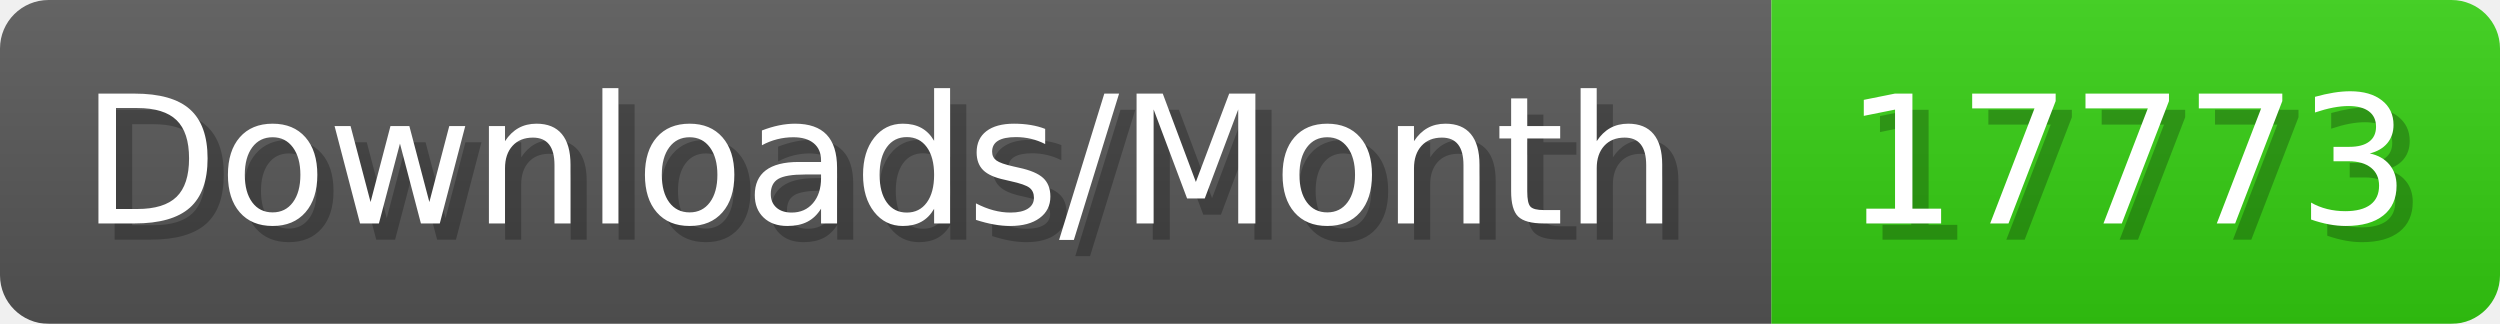
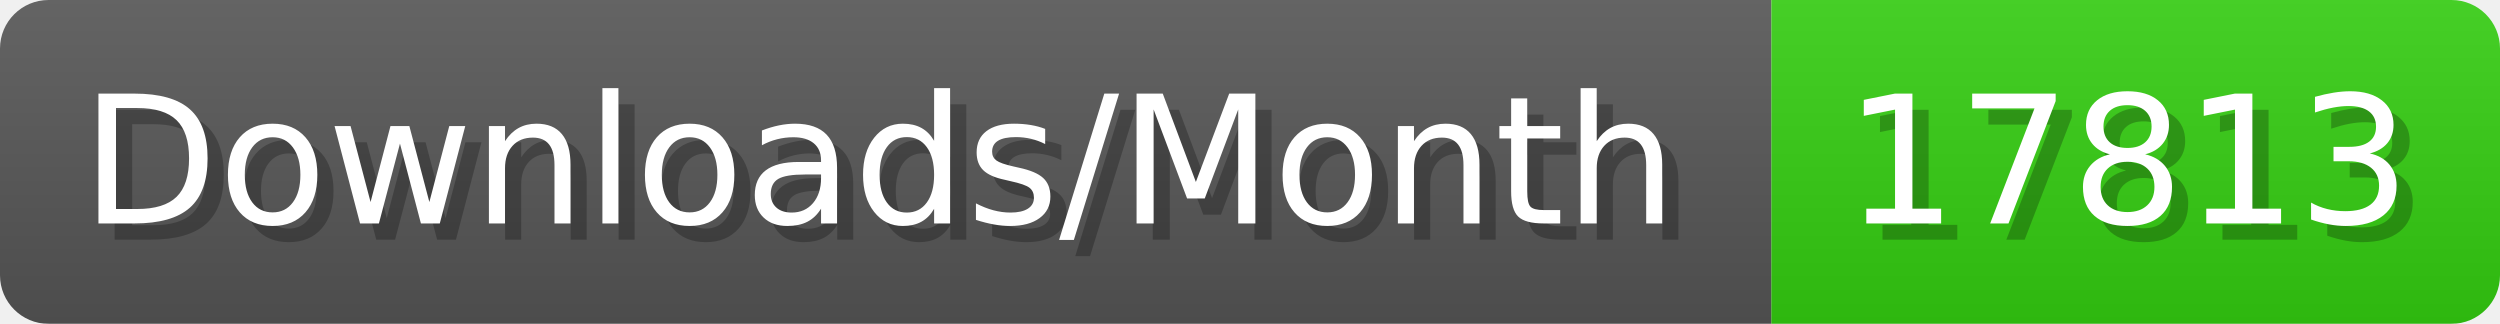
- <svg xmlns="http://www.w3.org/2000/svg" width="154.4" height="20" viewBox="0 0 1544 200" role="img" aria-label="Downloads/Month: 17773">
+ <svg xmlns="http://www.w3.org/2000/svg" width="154.4" height="20" viewBox="0 0 1544 200" role="img" aria-label="Downloads/Month: 17813">
  <linearGradient id="YlXUI" x2="0" y2="100%">
    <stop offset="0" stop-opacity=".1" stop-color="#EEE" />
    <stop offset="1" stop-opacity=".1" />
  </linearGradient>
  <mask id="JHhop">
    <rect width="1544" height="200" rx="30" fill="#FFF" />
  </mask>
  <g mask="url(#JHhop)">
    <rect width="1094" height="200" fill="#555" />
    <rect width="450" height="200" fill="#3C1" x="1094" />
    <rect width="1544" height="200" fill="url(#YlXUI)" />
  </g>
  <g aria-hidden="true" fill="#fff" text-anchor="start" font-family="Verdana,DejaVu Sans,sans-serif" font-size="110">
    <text x="60" y="148" textLength="994" fill="#000" opacity="0.25">Downloads/Month</text>
    <text x="50" y="138" textLength="994">Downloads/Month</text>
-     <text x="1149" y="148" textLength="350" fill="#000" opacity="0.25">17773</text>
-     <text x="1139" y="138" textLength="350">17773</text>
+     <text x="1149" y="148" textLength="350" fill="#000" opacity="0.25">17813</text>
+     <text x="1139" y="138" textLength="350">17813</text>
  </g>
</svg>
